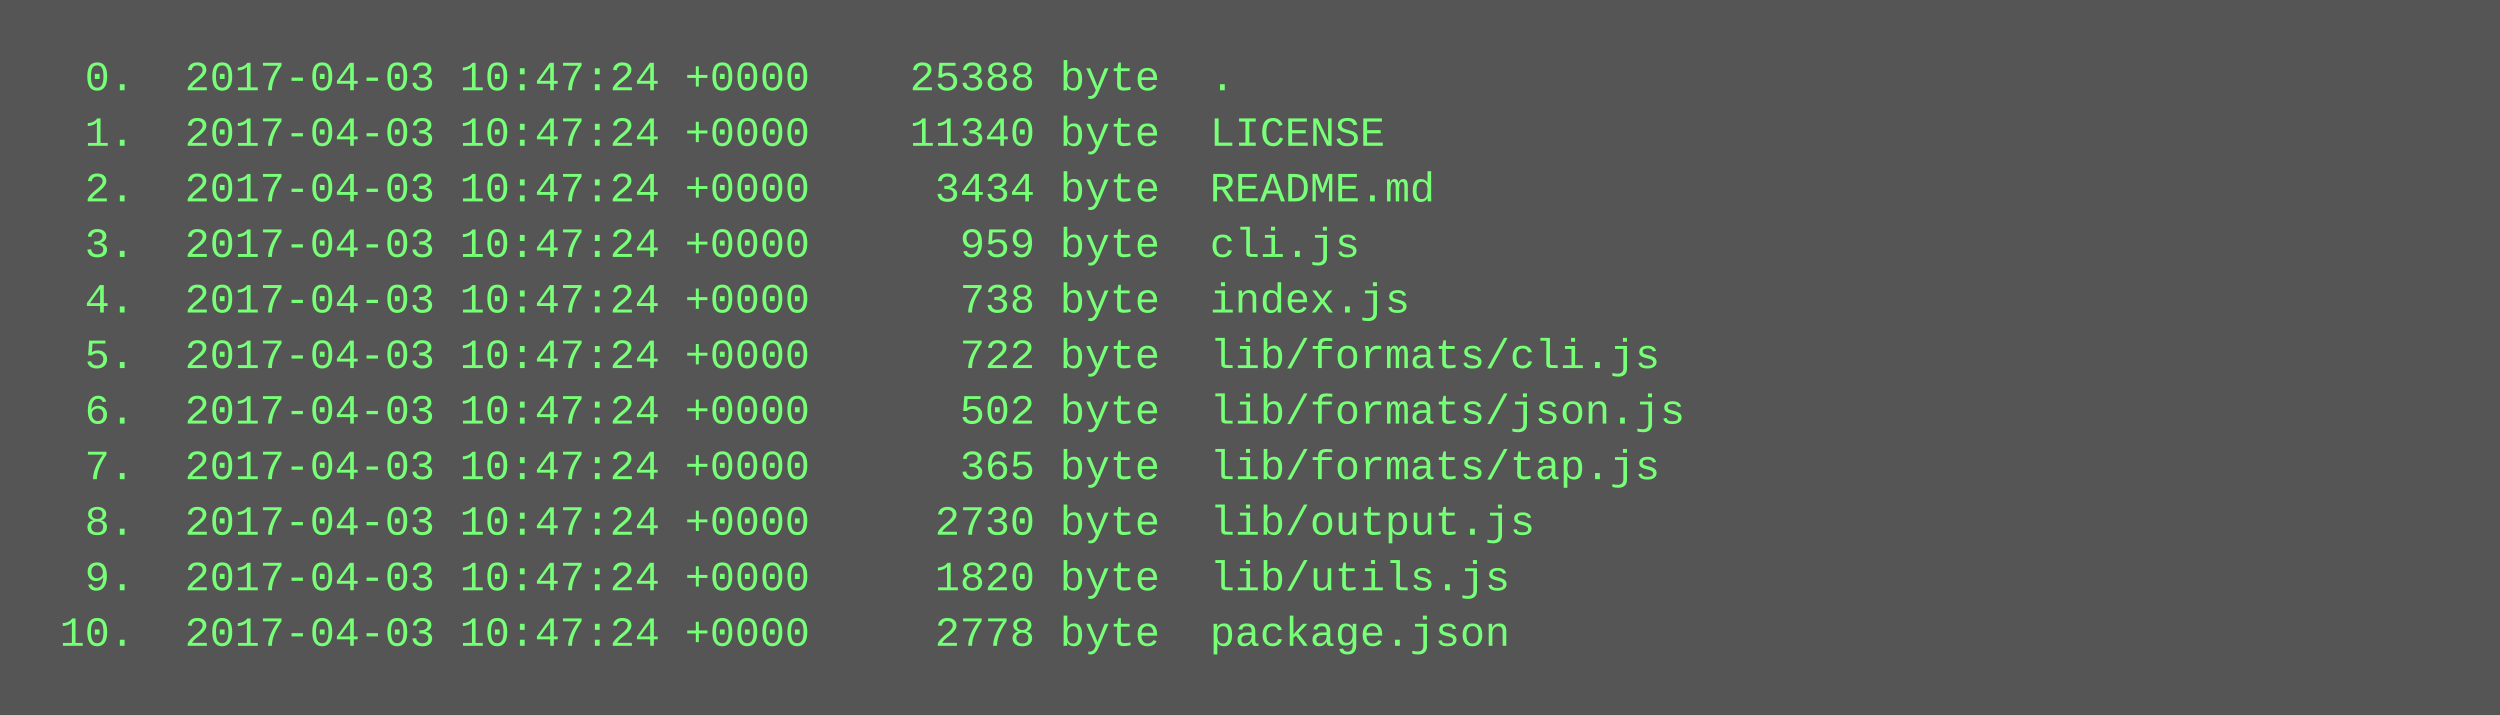
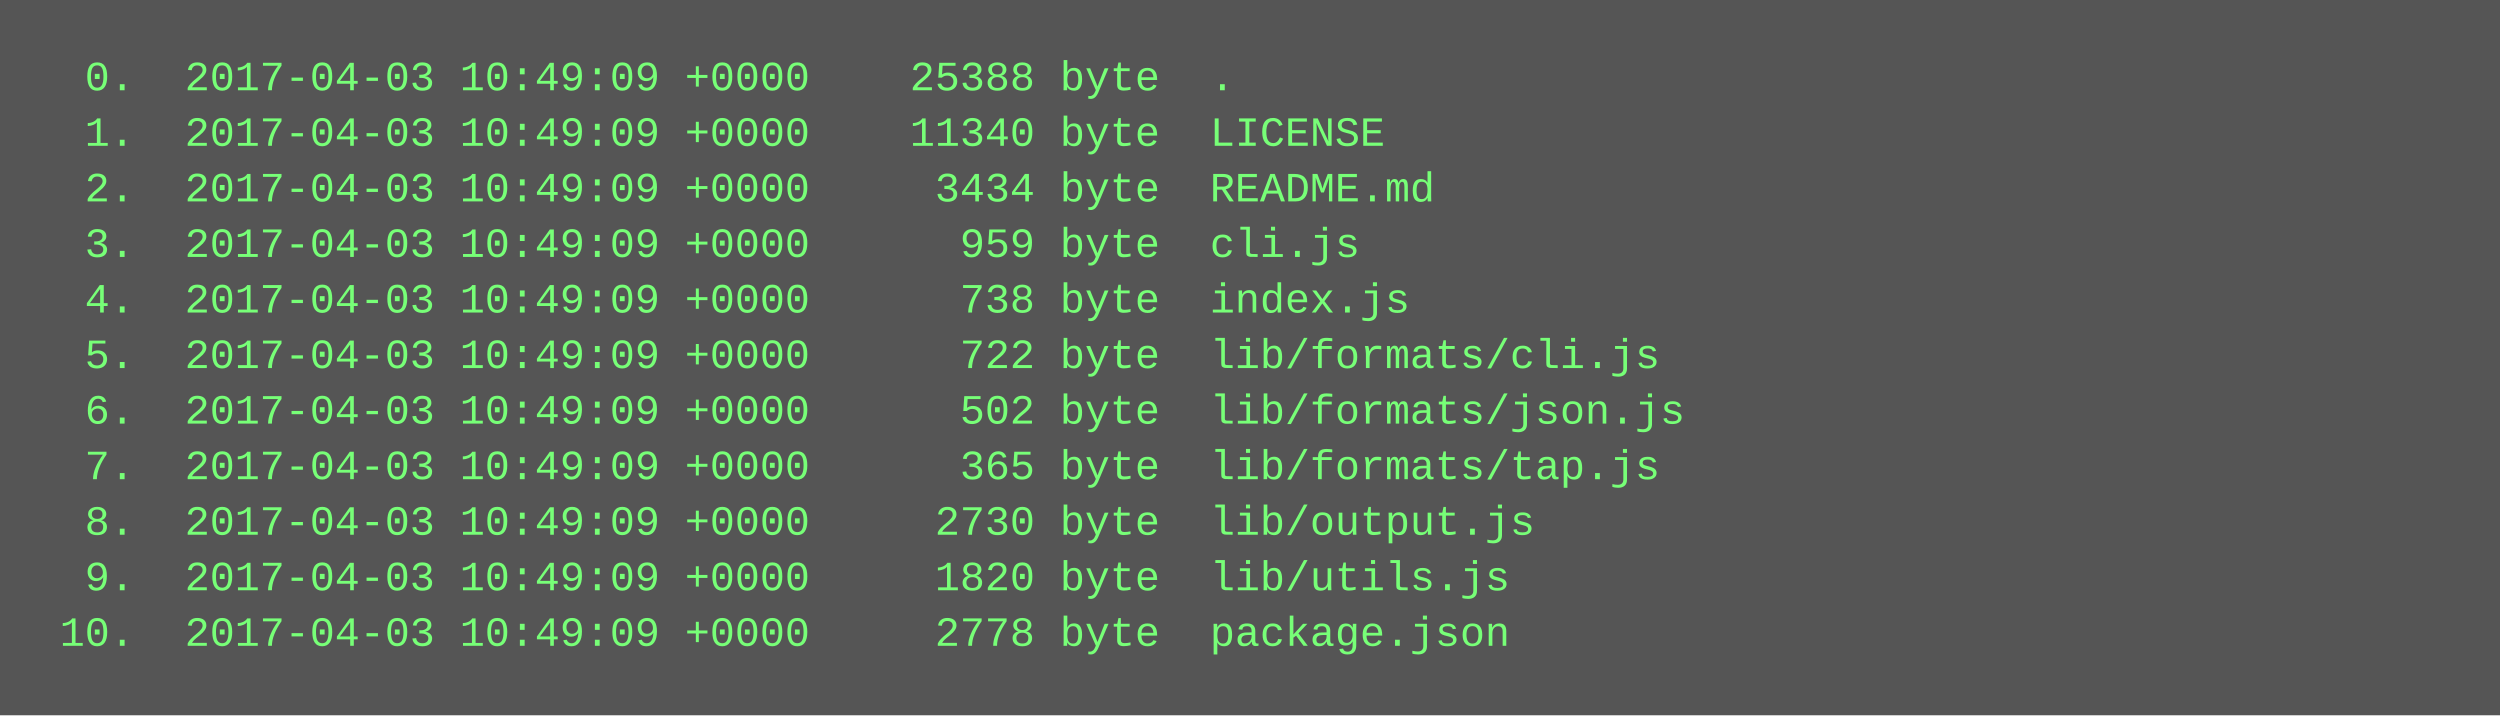
<svg xmlns="http://www.w3.org/2000/svg" height="206" width="720">
  <rect height="206" fill="#555" width="720" />
  <text fill="#7f7" font-family="Courier New" font-size="12" xml:space="preserve">
-     <tspan x="10" y="26">  0.  2017-04-03 10:47:24 +0000    25388 byte  .</tspan>
-     <tspan x="10" y="42">  1.  2017-04-03 10:47:24 +0000    11340 byte  LICENSE</tspan>
-     <tspan x="10" y="58">  2.  2017-04-03 10:47:24 +0000     3434 byte  README.md</tspan>
-     <tspan x="10" y="74">  3.  2017-04-03 10:47:24 +0000      959 byte  cli.js</tspan>
-     <tspan x="10" y="90">  4.  2017-04-03 10:47:24 +0000      738 byte  index.js</tspan>
-     <tspan x="10" y="106">  5.  2017-04-03 10:47:24 +0000      722 byte  lib/formats/cli.js</tspan>
-     <tspan x="10" y="122">  6.  2017-04-03 10:47:24 +0000      502 byte  lib/formats/json.js</tspan>
-     <tspan x="10" y="138">  7.  2017-04-03 10:47:24 +0000      365 byte  lib/formats/tap.js</tspan>
-     <tspan x="10" y="154">  8.  2017-04-03 10:47:24 +0000     2730 byte  lib/output.js</tspan>
-     <tspan x="10" y="170">  9.  2017-04-03 10:47:24 +0000     1820 byte  lib/utils.js</tspan>
-     <tspan x="10" y="186"> 10.  2017-04-03 10:47:24 +0000     2778 byte  package.json</tspan>
+     <tspan x="10" y="26">  0.  2017-04-03 10:49:09 +0000    25388 byte  .</tspan>
+     <tspan x="10" y="42">  1.  2017-04-03 10:49:09 +0000    11340 byte  LICENSE</tspan>
+     <tspan x="10" y="58">  2.  2017-04-03 10:49:09 +0000     3434 byte  README.md</tspan>
+     <tspan x="10" y="74">  3.  2017-04-03 10:49:09 +0000      959 byte  cli.js</tspan>
+     <tspan x="10" y="90">  4.  2017-04-03 10:49:09 +0000      738 byte  index.js</tspan>
+     <tspan x="10" y="106">  5.  2017-04-03 10:49:09 +0000      722 byte  lib/formats/cli.js</tspan>
+     <tspan x="10" y="122">  6.  2017-04-03 10:49:09 +0000      502 byte  lib/formats/json.js</tspan>
+     <tspan x="10" y="138">  7.  2017-04-03 10:49:09 +0000      365 byte  lib/formats/tap.js</tspan>
+     <tspan x="10" y="154">  8.  2017-04-03 10:49:09 +0000     2730 byte  lib/output.js</tspan>
+     <tspan x="10" y="170">  9.  2017-04-03 10:49:09 +0000     1820 byte  lib/utils.js</tspan>
+     <tspan x="10" y="186"> 10.  2017-04-03 10:49:09 +0000     2778 byte  package.json</tspan>
  </text>
</svg>
